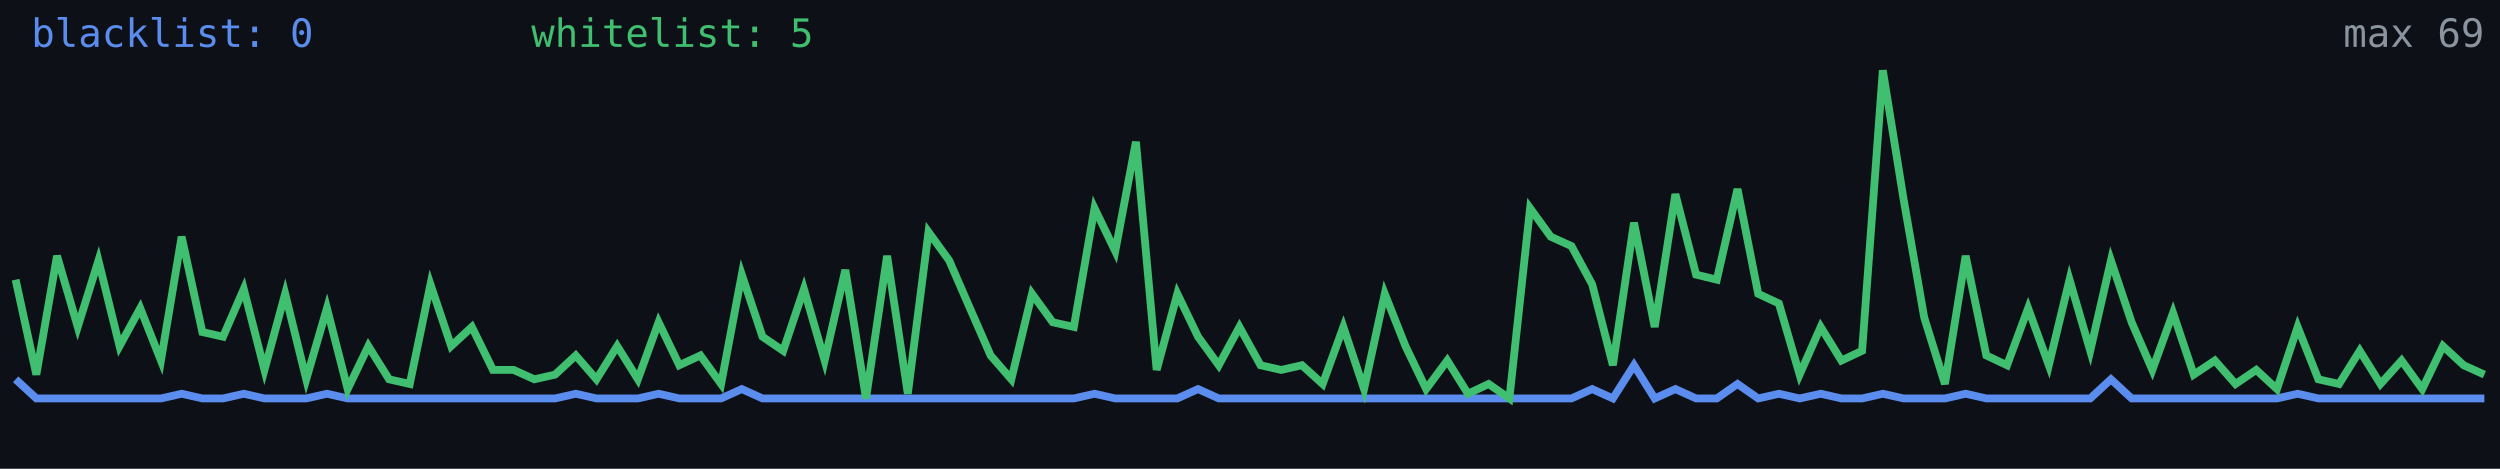
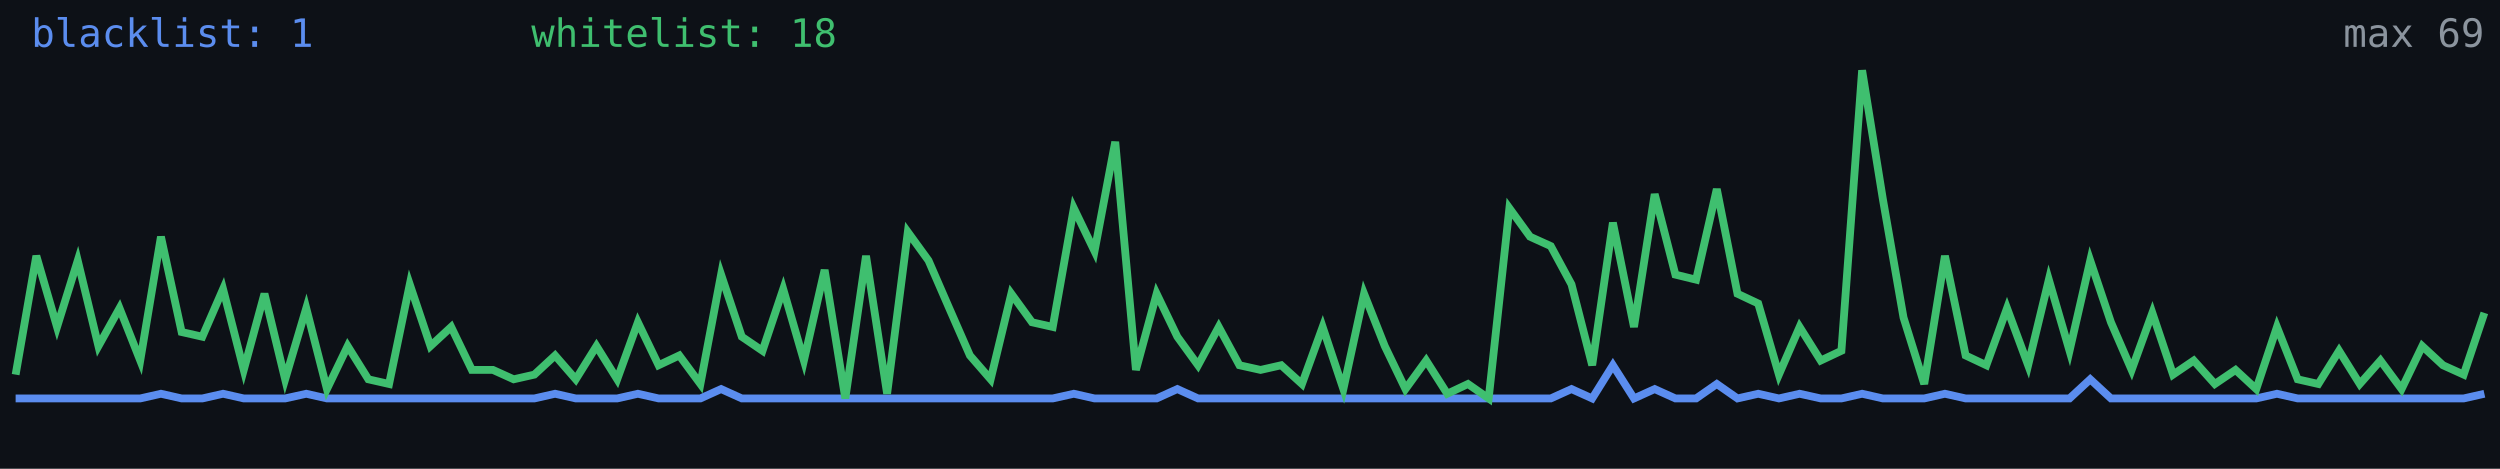
<svg xmlns="http://www.w3.org/2000/svg" width="640" height="120" viewBox="0 0 640 120" role="img" aria-label="Alive configs trend">
  <rect width="640" height="120" fill="#0d1117" />
-   <polyline fill="none" stroke="#5b8def" stroke-width="2" points="4.0,97.1 9.3,102.0 14.6,102.0 19.9,102.0 25.2,102.0 30.6,102.0 35.9,102.0 41.2,102.0 46.5,100.8 51.8,102.0 57.1,102.0 62.4,100.8 67.7,102.0 73.0,102.0 78.4,102.0 83.7,100.8 89.0,102.0 94.3,102.0 99.6,102.0 104.9,102.0 110.2,102.0 115.5,102.0 120.8,102.0 126.2,102.0 131.5,102.0 136.8,102.0 142.1,102.0 147.4,100.8 152.7,102.0 158.0,102.0 163.3,102.0 168.6,100.8 173.9,102.0 179.3,102.0 184.6,102.0 189.9,99.6 195.2,102.0 200.5,102.0 205.8,102.0 211.1,102.0 216.4,102.0 221.7,102.0 227.1,102.0 232.4,102.0 237.7,102.0 243.0,102.0 248.3,102.0 253.6,102.0 258.9,102.0 264.2,102.0 269.5,102.0 274.9,102.0 280.2,100.8 285.5,102.0 290.8,102.0 296.1,102.0 301.4,102.0 306.7,99.6 312.0,102.0 317.3,102.0 322.7,102.0 328.0,102.0 333.3,102.0 338.6,102.0 343.9,102.0 349.2,102.0 354.5,102.0 359.8,102.0 365.1,102.0 370.5,102.0 375.8,102.0 381.1,102.0 386.4,102.0 391.7,102.0 397.0,102.0 402.3,102.0 407.6,99.6 412.9,102.0 418.3,93.5 423.6,102.0 428.9,99.6 434.2,102.0 439.5,102.0 444.8,98.3 450.1,102.0 455.4,100.8 460.7,102.0 466.1,100.8 471.4,102.0 476.7,102.0 482.0,100.8 487.3,102.0 492.6,102.0 497.9,102.0 503.2,100.8 508.5,102.0 513.8,102.0 519.2,102.0 524.5,102.0 529.8,102.0 535.1,102.0 540.4,97.1 545.7,102.0 551.0,102.0 556.3,102.0 561.6,102.0 567.0,102.0 572.3,102.0 577.6,102.0 582.9,102.0 588.2,100.8 593.5,102.0 598.8,102.0 604.1,102.0 609.4,102.0 614.8,102.0 620.1,102.0 625.4,102.0 630.7,102.0 636.0,102.0" />
-   <polyline fill="none" stroke="#3fbf6f" stroke-width="2" points="4.0,71.6 9.3,95.9 14.6,65.5 19.9,83.7 25.2,66.7 30.6,88.6 35.9,78.9 41.2,92.3 46.5,60.6 51.8,85.0 57.1,86.2 62.4,74.0 67.7,94.7 73.0,75.2 78.4,97.1 83.7,78.9 89.0,99.6 94.3,88.6 99.6,97.1 104.9,98.3 110.2,72.8 115.5,88.6 120.8,83.7 126.2,94.7 131.5,94.7 136.8,97.1 142.1,95.9 147.4,91.0 152.7,97.1 158.0,88.6 163.3,97.1 168.6,82.5 173.9,93.5 179.3,91.0 184.6,98.3 189.9,70.3 195.2,86.2 200.5,89.8 205.8,74.0 211.1,92.3 216.4,69.1 221.7,102.0 227.1,65.5 232.4,100.8 237.7,59.4 243.0,66.7 248.3,78.9 253.6,91.0 258.9,97.1 264.2,75.2 269.5,82.5 274.9,83.7 280.2,53.3 285.5,64.3 290.8,36.3 296.1,94.7 301.4,75.2 306.7,86.2 312.0,93.5 317.3,83.7 322.7,93.5 328.0,94.7 333.3,93.5 338.6,98.3 343.9,83.7 349.2,99.6 354.5,75.2 359.8,88.6 365.1,99.6 370.5,92.3 375.8,100.8 381.1,98.3 386.4,102.0 391.7,53.3 397.0,60.6 402.3,63.0 407.6,72.8 412.9,93.5 418.3,57.0 423.6,83.7 428.9,49.7 434.2,70.3 439.5,71.6 444.8,48.4 450.1,75.2 455.4,77.7 460.7,95.9 466.1,83.7 471.4,92.3 476.7,89.8 482.0,18.0 487.3,50.9 492.6,81.3 497.9,98.3 503.2,65.5 508.5,91.0 513.8,93.5 519.2,78.9 524.5,93.5 529.8,71.6 535.1,89.8 540.4,66.7 545.7,82.5 551.0,94.7 556.3,80.1 561.6,95.9 567.0,92.3 572.3,98.3 577.6,94.7 582.9,99.6 588.2,83.7 593.5,97.1 598.8,98.3 604.1,89.8 609.4,98.3 614.8,92.3 620.1,99.6 625.4,88.6 630.7,93.5 636.0,95.9" />
-   <text x="8" y="12" fill="#5b8def" font-size="10" font-family="monospace">blacklist: 0</text>
-   <text x="136" y="12" fill="#3fbf6f" font-size="10" font-family="monospace">whitelist: 5</text>
+   <polyline fill="none" stroke="#5b8def" stroke-width="2" points="4.0,102.0 9.3,102.0 14.6,102.0 19.9,102.0 25.2,102.0 30.6,102.0 35.9,102.0 41.2,100.8 46.5,102.0 51.8,102.0 57.1,100.8 62.4,102.0 67.7,102.0 73.0,102.0 78.4,100.8 83.7,102.0 89.0,102.0 94.3,102.0 99.6,102.0 104.9,102.0 110.2,102.0 115.5,102.0 120.8,102.0 126.2,102.0 131.5,102.0 136.8,102.0 142.1,100.8 147.4,102.0 152.7,102.0 158.0,102.0 163.3,100.8 168.6,102.0 173.9,102.0 179.3,102.0 184.6,99.6 189.9,102.0 195.2,102.0 200.5,102.0 205.8,102.0 211.1,102.0 216.4,102.0 221.7,102.0 227.1,102.0 232.4,102.0 237.7,102.0 243.0,102.0 248.3,102.0 253.6,102.0 258.9,102.0 264.2,102.0 269.5,102.0 274.9,100.8 280.2,102.0 285.5,102.0 290.8,102.0 296.1,102.0 301.4,99.6 306.7,102.0 312.0,102.0 317.3,102.0 322.7,102.0 328.0,102.0 333.3,102.0 338.6,102.0 343.9,102.0 349.2,102.0 354.5,102.0 359.8,102.0 365.1,102.0 370.5,102.0 375.8,102.0 381.1,102.0 386.4,102.0 391.7,102.0 397.0,102.0 402.3,99.6 407.6,102.0 412.9,93.5 418.3,102.0 423.6,99.6 428.9,102.0 434.2,102.0 439.5,98.3 444.8,102.0 450.1,100.8 455.4,102.0 460.7,100.8 466.1,102.0 471.4,102.0 476.7,100.8 482.0,102.0 487.3,102.0 492.6,102.0 497.9,100.8 503.2,102.0 508.5,102.0 513.8,102.0 519.2,102.0 524.5,102.0 529.8,102.0 535.1,97.1 540.4,102.0 545.7,102.0 551.0,102.0 556.3,102.0 561.6,102.0 567.0,102.0 572.3,102.0 577.6,102.0 582.9,100.8 588.2,102.0 593.5,102.0 598.8,102.0 604.1,102.0 609.4,102.0 614.8,102.0 620.1,102.0 625.4,102.0 630.7,102.0 636.0,100.8" />
+   <polyline fill="none" stroke="#3fbf6f" stroke-width="2" points="4.0,95.9 9.3,65.5 14.6,83.7 19.9,66.7 25.2,88.6 30.6,78.9 35.9,92.3 41.2,60.6 46.5,85.0 51.8,86.2 57.1,74.0 62.4,94.7 67.7,75.2 73.0,97.1 78.4,78.9 83.7,99.6 89.0,88.6 94.3,97.1 99.6,98.3 104.9,72.8 110.2,88.6 115.5,83.7 120.8,94.7 126.2,94.7 131.5,97.1 136.8,95.9 142.1,91.0 147.4,97.1 152.7,88.6 158.0,97.1 163.3,82.5 168.6,93.5 173.9,91.0 179.3,98.3 184.6,70.3 189.9,86.2 195.2,89.8 200.5,74.0 205.8,92.3 211.1,69.1 216.4,102.0 221.7,65.5 227.1,100.8 232.4,59.4 237.7,66.7 243.0,78.9 248.3,91.0 253.6,97.1 258.9,75.2 264.2,82.5 269.5,83.7 274.9,53.3 280.2,64.3 285.5,36.3 290.8,94.7 296.1,75.2 301.4,86.2 306.7,93.5 312.0,83.7 317.3,93.5 322.7,94.7 328.0,93.5 333.3,98.3 338.6,83.7 343.9,99.6 349.2,75.2 354.5,88.6 359.8,99.6 365.1,92.3 370.5,100.8 375.8,98.3 381.1,102.0 386.4,53.3 391.7,60.6 397.0,63.0 402.3,72.8 407.6,93.5 412.9,57.0 418.3,83.7 423.6,49.7 428.9,70.3 434.2,71.6 439.5,48.4 444.8,75.2 450.1,77.7 455.4,95.9 460.7,83.7 466.1,92.3 471.4,89.8 476.7,18.0 482.0,50.9 487.3,81.3 492.6,98.3 497.9,65.5 503.2,91.0 508.5,93.5 513.8,78.9 519.2,93.5 524.5,71.6 529.8,89.8 535.1,66.7 540.4,82.5 545.7,94.7 551.0,80.1 556.3,95.9 561.6,92.3 567.0,98.3 572.3,94.7 577.6,99.6 582.9,83.7 588.2,97.1 593.5,98.3 598.8,89.8 604.1,98.3 609.4,92.3 614.8,99.6 620.1,88.6 625.4,93.5 630.7,95.9 636.0,80.1" />
+   <text x="8" y="12" fill="#5b8def" font-size="10" font-family="monospace">blacklist: 1</text>
+   <text x="136" y="12" fill="#3fbf6f" font-size="10" font-family="monospace">whitelist: 18</text>
  <text x="636" y="12" fill="#8b949e" font-size="10" text-anchor="end" font-family="monospace">max 69</text>
</svg>
